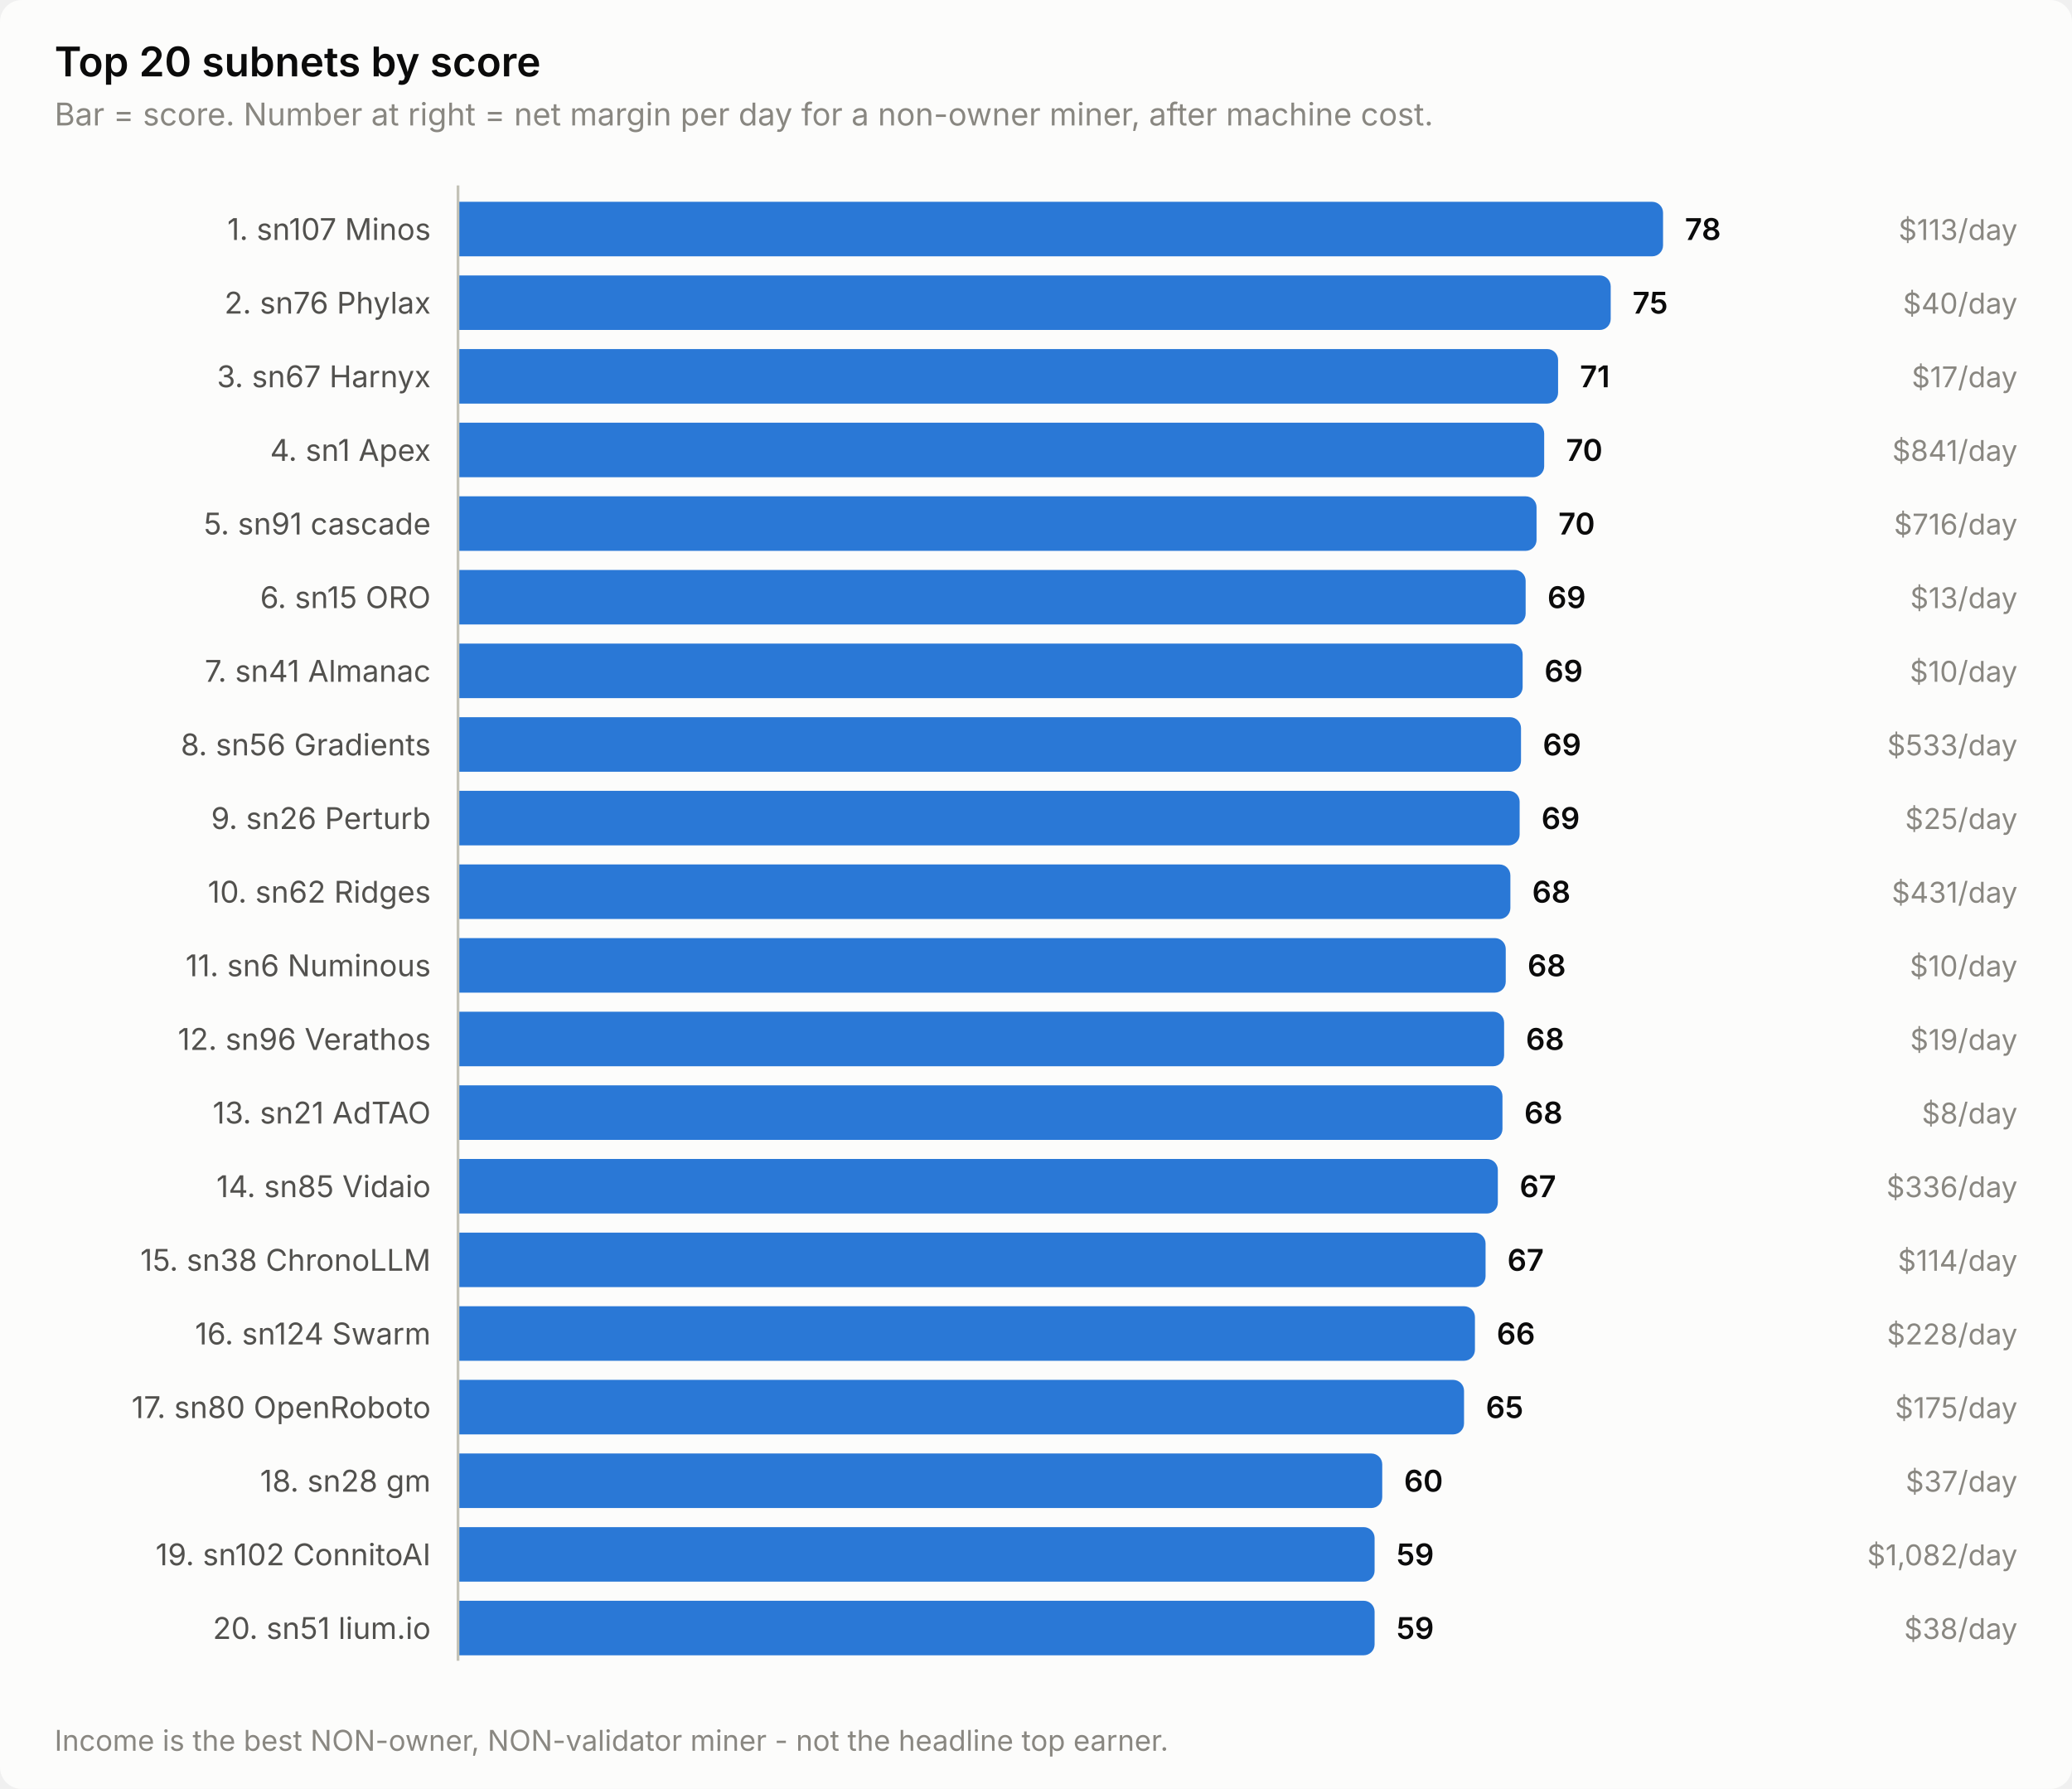
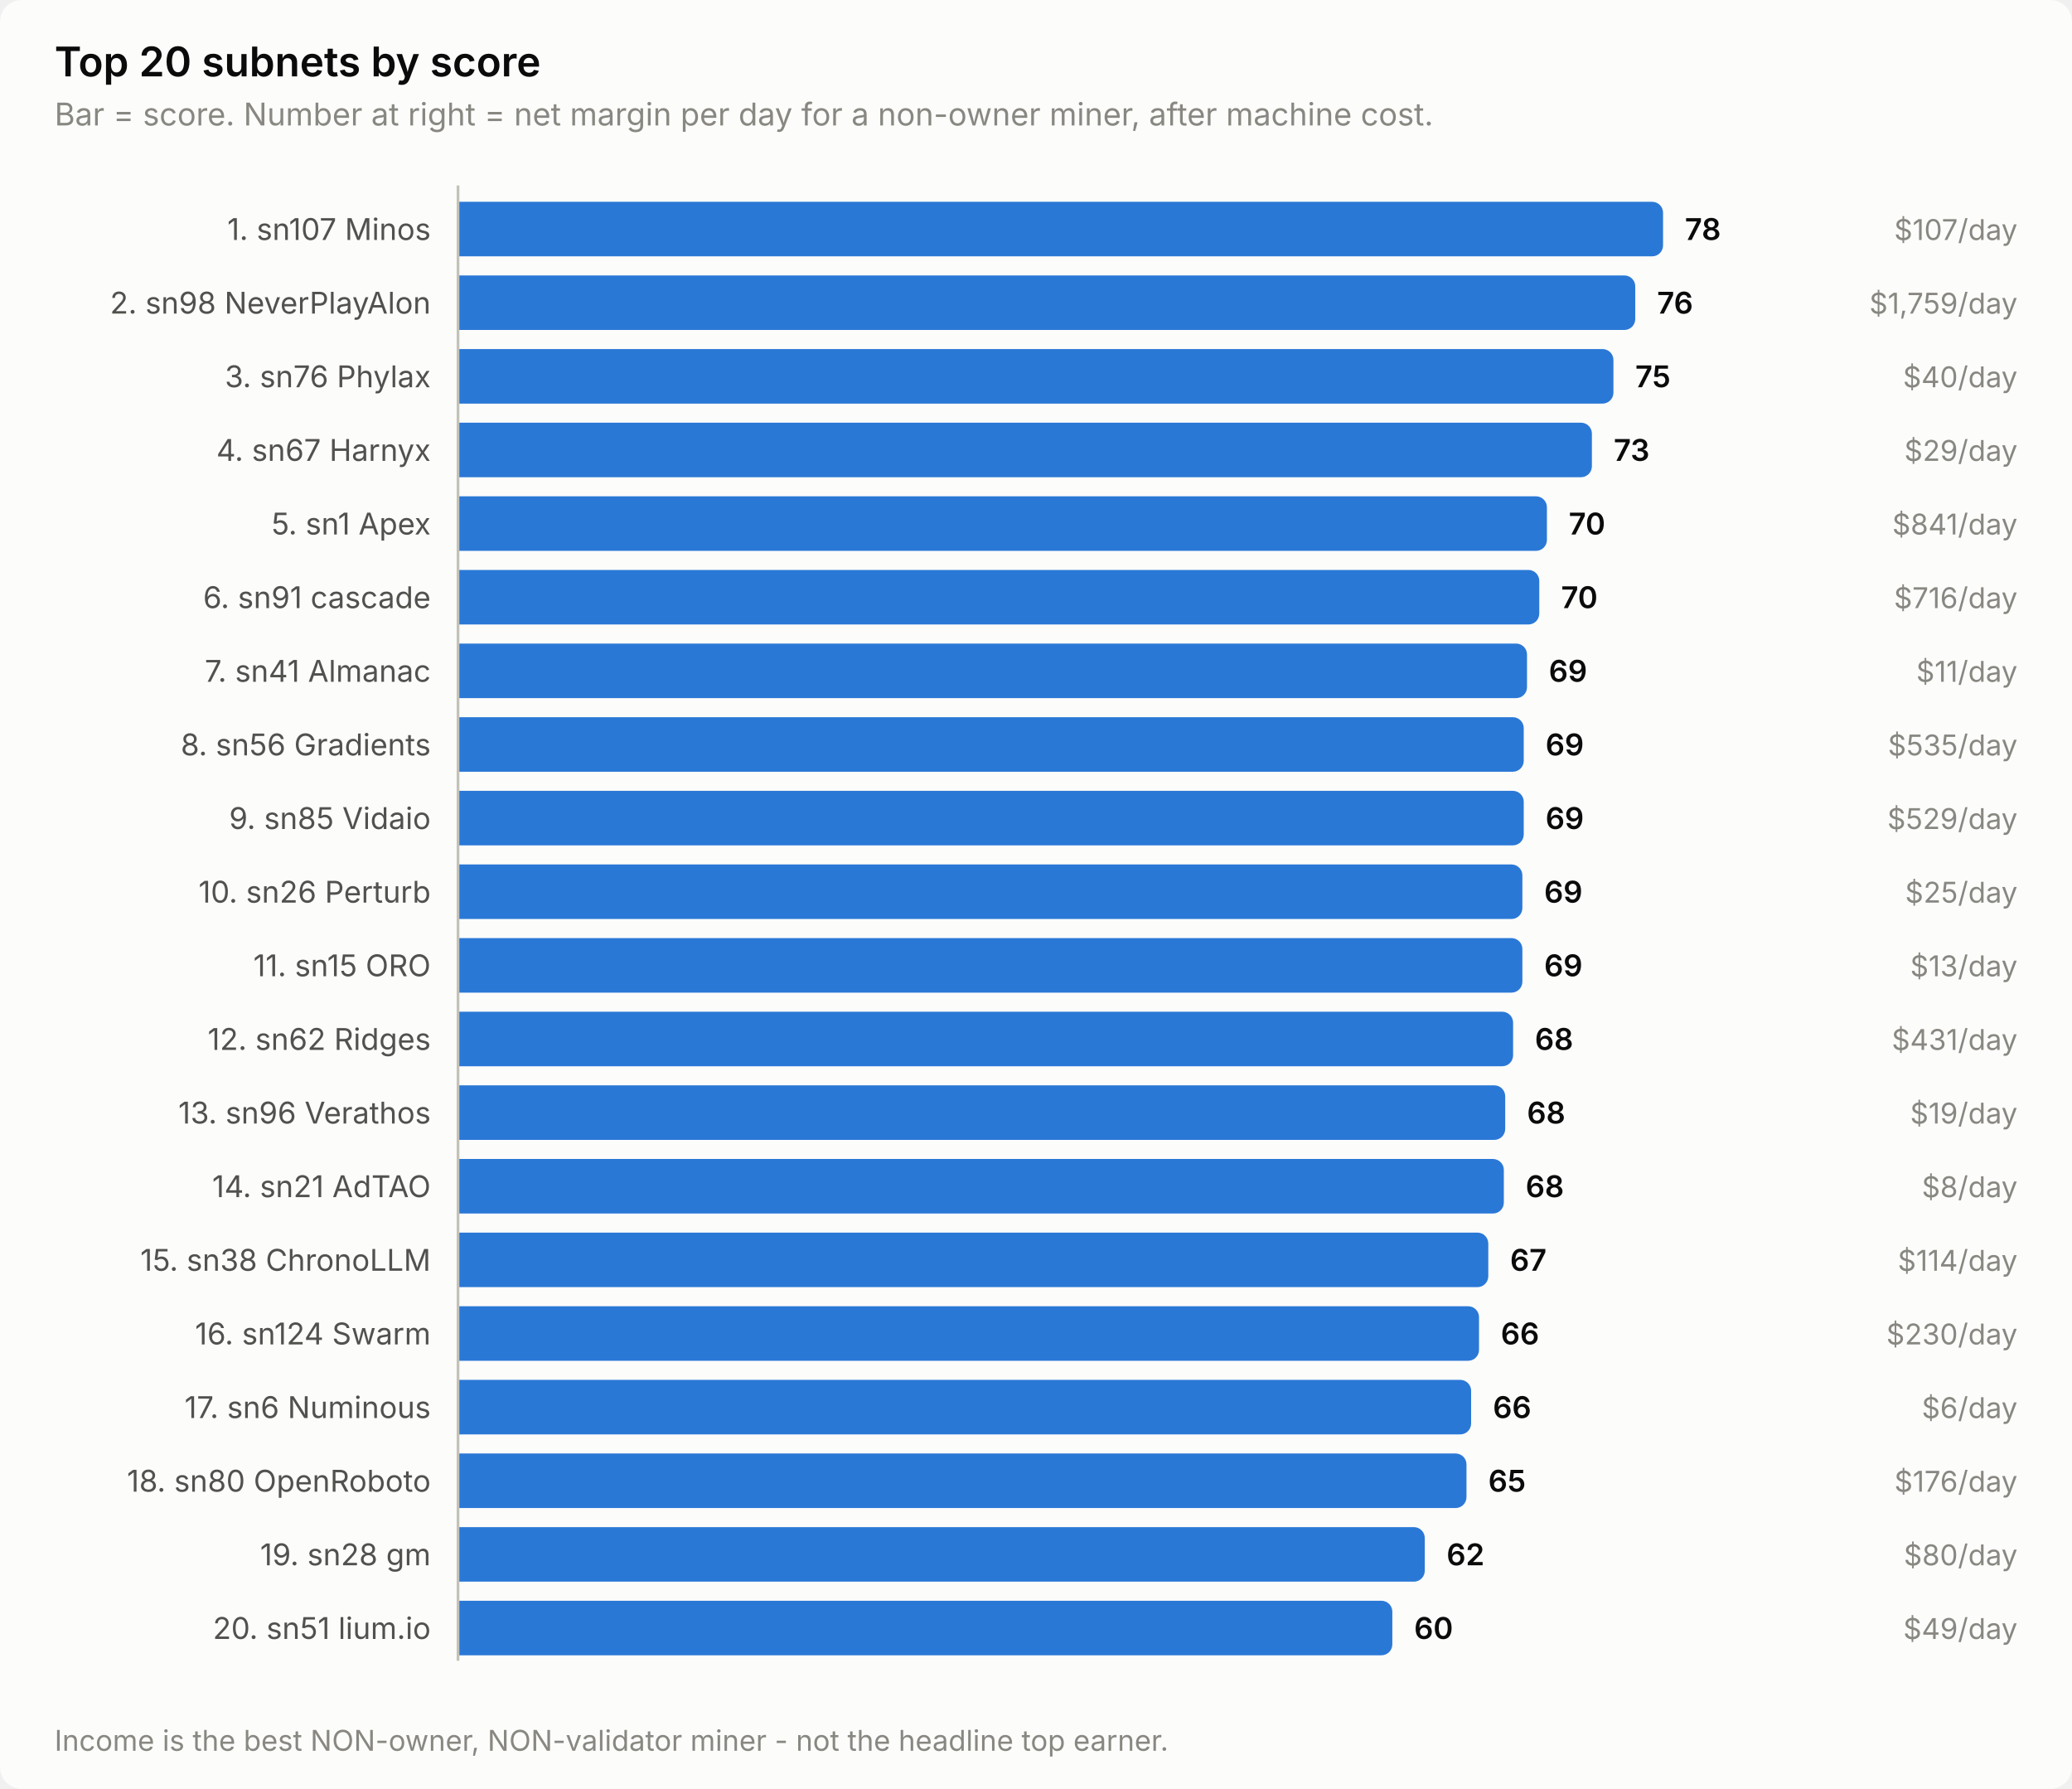
<svg xmlns="http://www.w3.org/2000/svg" width="760" height="656" viewBox="0 0 760 656" role="img" aria-label="Top 20 subnets by score">
  <style>
    text { font-family: system-ui, -apple-system, 'Segoe UI', sans-serif; }
    .t-title { font-size: 15px; font-weight: 600; }
    .t-sub { font-size: 11.5px; }
    .t-lab { font-size: 11px; }
    .t-val { font-size: 11px; font-weight: 600; font-variant-numeric: tabular-nums; }
    .t-tick { font-size: 10.5px; font-variant-numeric: tabular-nums; }

    .surface { fill: #fcfcfb; }
    .ink { fill: #0b0b0b; }
    .ink2 { fill: #52514e; }
    .muted { fill: #898781; }
    .grid { stroke: #e1e0d9; }
    .axis { stroke: #c3c2b7; }
    .accent { fill: #2a78d6; }
    .critical { fill: #d03b3b; }
    .deemph { fill: #d8d7d0; }

    @media (prefers-color-scheme: dark) {
      .surface { fill: #1a1a19; }
      .ink { fill: #ffffff; }
      .ink2 { fill: #c3c2b7; }
      .muted { fill: #898781; }
      .grid { stroke: #2c2c2a; }
      .axis { stroke: #383835; }
      .accent { fill: #3987e5; }
      .deemph { fill: #3a3a37; }
    }
</style>
  <rect class="surface" width="760" height="656" rx="8" />
  <text class="ink t-title" x="20" y="28">Top 20 subnets by score</text>
  <text class="muted t-sub" x="20" y="46">Bar = score. Number at right = net margin per day for a non-owner miner, after machine cost.</text>
  <text class="ink2 t-lab" x="158" y="88" text-anchor="end">1. sn107 Minos</text>
  <path class="accent" d="M168.0,74.0 H606.0 a4.0,4.0 0 0 1 4.0,4.0 V90.0 a4.0,4.0 0 0 1 -4.0,4.0 H168.0 Z" />
  <text class="ink t-val" x="618.0" y="88">78</text>
-   <text class="muted t-tick" x="740" y="88" text-anchor="end">$113/day</text>
-   <text class="ink2 t-lab" x="158" y="115" text-anchor="end">2. sn76 Phylax</text>
-   <path class="accent" d="M168.0,101.0 H586.8 a4.0,4.0 0 0 1 4.0,4.0 V117.0 a4.0,4.0 0 0 1 -4.0,4.0 H168.0 Z" />
-   <text class="ink t-val" x="598.8" y="115">75</text>
-   <text class="muted t-tick" x="740" y="115" text-anchor="end">$40/day</text>
-   <text class="ink2 t-lab" x="158" y="142" text-anchor="end">3. sn67 Harnyx</text>
-   <path class="accent" d="M168.0,128.0 H567.5 a4.0,4.0 0 0 1 4.0,4.0 V144.0 a4.0,4.0 0 0 1 -4.0,4.0 H168.0 Z" />
-   <text class="ink t-val" x="579.5" y="142">71</text>
-   <text class="muted t-tick" x="740" y="142" text-anchor="end">$17/day</text>
-   <text class="ink2 t-lab" x="158" y="169" text-anchor="end">4. sn1 Apex</text>
-   <path class="accent" d="M168.0,155.0 H562.4 a4.0,4.0 0 0 1 4.0,4.0 V171.0 a4.0,4.0 0 0 1 -4.0,4.0 H168.0 Z" />
-   <text class="ink t-val" x="574.4" y="169">70</text>
-   <text class="muted t-tick" x="740" y="169" text-anchor="end">$841/day</text>
-   <text class="ink2 t-lab" x="158" y="196" text-anchor="end">5. sn91 cascade</text>
-   <path class="accent" d="M168.0,182.0 H559.6 a4.0,4.0 0 0 1 4.0,4.0 V198.0 a4.0,4.0 0 0 1 -4.0,4.0 H168.0 Z" />
-   <text class="ink t-val" x="571.6" y="196">70</text>
-   <text class="muted t-tick" x="740" y="196" text-anchor="end">$716/day</text>
-   <text class="ink2 t-lab" x="158" y="223" text-anchor="end">6. sn15 ORO</text>
-   <path class="accent" d="M168.0,209.0 H555.6 a4.0,4.0 0 0 1 4.0,4.0 V225.0 a4.0,4.0 0 0 1 -4.0,4.0 H168.0 Z" />
-   <text class="ink t-val" x="567.6" y="223">69</text>
-   <text class="muted t-tick" x="740" y="223" text-anchor="end">$13/day</text>
+   <text class="muted t-tick" x="740" y="88" text-anchor="end">$107/day</text>
+   <text class="ink2 t-lab" x="158" y="115" text-anchor="end">2. sn98 NeverPlayAlon</text>
+   <path class="accent" d="M168.0,101.0 H595.8 a4.0,4.0 0 0 1 4.0,4.0 V117.0 a4.0,4.0 0 0 1 -4.0,4.0 H168.0 Z" />
+   <text class="ink t-val" x="607.8" y="115">76</text>
+   <text class="muted t-tick" x="740" y="115" text-anchor="end">$1,759/day</text>
+   <text class="ink2 t-lab" x="158" y="142" text-anchor="end">3. sn76 Phylax</text>
+   <path class="accent" d="M168.0,128.0 H587.8 a4.0,4.0 0 0 1 4.0,4.0 V144.0 a4.0,4.0 0 0 1 -4.0,4.0 H168.0 Z" />
+   <text class="ink t-val" x="599.8" y="142">75</text>
+   <text class="muted t-tick" x="740" y="142" text-anchor="end">$40/day</text>
+   <text class="ink2 t-lab" x="158" y="169" text-anchor="end">4. sn67 Harnyx</text>
+   <path class="accent" d="M168.0,155.0 H579.9 a4.0,4.0 0 0 1 4.0,4.0 V171.0 a4.0,4.0 0 0 1 -4.0,4.0 H168.0 Z" />
+   <text class="ink t-val" x="591.9" y="169">73</text>
+   <text class="muted t-tick" x="740" y="169" text-anchor="end">$29/day</text>
+   <text class="ink2 t-lab" x="158" y="196" text-anchor="end">5. sn1 Apex</text>
+   <path class="accent" d="M168.0,182.0 H563.4 a4.0,4.0 0 0 1 4.0,4.0 V198.0 a4.0,4.0 0 0 1 -4.0,4.0 H168.0 Z" />
+   <text class="ink t-val" x="575.4" y="196">70</text>
+   <text class="muted t-tick" x="740" y="196" text-anchor="end">$841/day</text>
+   <text class="ink2 t-lab" x="158" y="223" text-anchor="end">6. sn91 cascade</text>
+   <path class="accent" d="M168.0,209.0 H560.6 a4.0,4.0 0 0 1 4.0,4.0 V225.0 a4.0,4.0 0 0 1 -4.0,4.0 H168.0 Z" />
+   <text class="ink t-val" x="572.6" y="223">70</text>
+   <text class="muted t-tick" x="740" y="223" text-anchor="end">$716/day</text>
  <text class="ink2 t-lab" x="158" y="250" text-anchor="end">7. sn41 Almanac</text>
-   <path class="accent" d="M168.0,236.0 H554.5 a4.0,4.0 0 0 1 4.0,4.0 V252.0 a4.0,4.0 0 0 1 -4.0,4.0 H168.0 Z" />
-   <text class="ink t-val" x="566.5" y="250">69</text>
-   <text class="muted t-tick" x="740" y="250" text-anchor="end">$10/day</text>
+   <path class="accent" d="M168.0,236.0 H556.1 a4.0,4.0 0 0 1 4.0,4.0 V252.0 a4.0,4.0 0 0 1 -4.0,4.0 H168.0 Z" />
+   <text class="ink t-val" x="568.1" y="250">69</text>
+   <text class="muted t-tick" x="740" y="250" text-anchor="end">$11/day</text>
  <text class="ink2 t-lab" x="158" y="277" text-anchor="end">8. sn56 Gradients</text>
-   <path class="accent" d="M168.0,263.0 H553.9 a4.0,4.0 0 0 1 4.0,4.0 V279.0 a4.0,4.0 0 0 1 -4.0,4.0 H168.0 Z" />
-   <text class="ink t-val" x="565.9" y="277">69</text>
-   <text class="muted t-tick" x="740" y="277" text-anchor="end">$533/day</text>
-   <text class="ink2 t-lab" x="158" y="304" text-anchor="end">9. sn26 Perturb</text>
-   <path class="accent" d="M168.0,290.0 H553.4 a4.0,4.0 0 0 1 4.0,4.0 V306.0 a4.0,4.0 0 0 1 -4.0,4.0 H168.0 Z" />
-   <text class="ink t-val" x="565.4" y="304">69</text>
-   <text class="muted t-tick" x="740" y="304" text-anchor="end">$25/day</text>
-   <text class="ink2 t-lab" x="158" y="331" text-anchor="end">10. sn62 Ridges</text>
-   <path class="accent" d="M168.0,317.0 H550.0 a4.0,4.0 0 0 1 4.0,4.0 V333.0 a4.0,4.0 0 0 1 -4.0,4.0 H168.0 Z" />
-   <text class="ink t-val" x="562.0" y="331">68</text>
-   <text class="muted t-tick" x="740" y="331" text-anchor="end">$431/day</text>
-   <text class="ink2 t-lab" x="158" y="358" text-anchor="end">11. sn6 Numinous</text>
-   <path class="accent" d="M168.0,344.0 H548.3 a4.0,4.0 0 0 1 4.0,4.0 V360.0 a4.0,4.0 0 0 1 -4.0,4.0 H168.0 Z" />
-   <text class="ink t-val" x="560.3" y="358">68</text>
-   <text class="muted t-tick" x="740" y="358" text-anchor="end">$10/day</text>
-   <text class="ink2 t-lab" x="158" y="385" text-anchor="end">12. sn96 Verathos</text>
-   <path class="accent" d="M168.0,371.0 H547.7 a4.0,4.0 0 0 1 4.0,4.0 V387.0 a4.0,4.0 0 0 1 -4.0,4.0 H168.0 Z" />
-   <text class="ink t-val" x="559.7" y="385">68</text>
-   <text class="muted t-tick" x="740" y="385" text-anchor="end">$19/day</text>
-   <text class="ink2 t-lab" x="158" y="412" text-anchor="end">13. sn21 AdTAO</text>
-   <path class="accent" d="M168.0,398.0 H547.1 a4.0,4.0 0 0 1 4.0,4.0 V414.0 a4.0,4.0 0 0 1 -4.0,4.0 H168.0 Z" />
-   <text class="ink t-val" x="559.1" y="412">68</text>
-   <text class="muted t-tick" x="740" y="412" text-anchor="end">$8/day</text>
-   <text class="ink2 t-lab" x="158" y="439" text-anchor="end">14. sn85 Vidaio</text>
-   <path class="accent" d="M168.0,425.0 H545.4 a4.0,4.0 0 0 1 4.0,4.0 V441.0 a4.0,4.0 0 0 1 -4.0,4.0 H168.0 Z" />
-   <text class="ink t-val" x="557.4" y="439">67</text>
-   <text class="muted t-tick" x="740" y="439" text-anchor="end">$336/day</text>
+   <path class="accent" d="M168.0,263.0 H554.9 a4.0,4.0 0 0 1 4.0,4.0 V279.0 a4.0,4.0 0 0 1 -4.0,4.0 H168.0 Z" />
+   <text class="ink t-val" x="566.9" y="277">69</text>
+   <text class="muted t-tick" x="740" y="277" text-anchor="end">$535/day</text>
+   <text class="ink2 t-lab" x="158" y="304" text-anchor="end">9. sn85 Vidaio</text>
+   <path class="accent" d="M168.0,290.0 H554.9 a4.0,4.0 0 0 1 4.0,4.0 V306.0 a4.0,4.0 0 0 1 -4.0,4.0 H168.0 Z" />
+   <text class="ink t-val" x="566.9" y="304">69</text>
+   <text class="muted t-tick" x="740" y="304" text-anchor="end">$529/day</text>
+   <text class="ink2 t-lab" x="158" y="331" text-anchor="end">10. sn26 Perturb</text>
+   <path class="accent" d="M168.0,317.0 H554.4 a4.0,4.0 0 0 1 4.0,4.0 V333.0 a4.0,4.0 0 0 1 -4.0,4.0 H168.0 Z" />
+   <text class="ink t-val" x="566.4" y="331">69</text>
+   <text class="muted t-tick" x="740" y="331" text-anchor="end">$25/day</text>
+   <text class="ink2 t-lab" x="158" y="358" text-anchor="end">11. sn15 ORO</text>
+   <path class="accent" d="M168.0,344.0 H554.4 a4.0,4.0 0 0 1 4.0,4.0 V360.0 a4.0,4.0 0 0 1 -4.0,4.0 H168.0 Z" />
+   <text class="ink t-val" x="566.4" y="358">69</text>
+   <text class="muted t-tick" x="740" y="358" text-anchor="end">$13/day</text>
+   <text class="ink2 t-lab" x="158" y="385" text-anchor="end">12. sn62 Ridges</text>
+   <path class="accent" d="M168.0,371.0 H551.0 a4.0,4.0 0 0 1 4.0,4.0 V387.0 a4.0,4.0 0 0 1 -4.0,4.0 H168.0 Z" />
+   <text class="ink t-val" x="563.0" y="385">68</text>
+   <text class="muted t-tick" x="740" y="385" text-anchor="end">$431/day</text>
+   <text class="ink2 t-lab" x="158" y="412" text-anchor="end">13. sn96 Verathos</text>
+   <path class="accent" d="M168.0,398.0 H548.1 a4.0,4.0 0 0 1 4.0,4.0 V414.0 a4.0,4.0 0 0 1 -4.0,4.0 H168.0 Z" />
+   <text class="ink t-val" x="560.1" y="412">68</text>
+   <text class="muted t-tick" x="740" y="412" text-anchor="end">$19/day</text>
+   <text class="ink2 t-lab" x="158" y="439" text-anchor="end">14. sn21 AdTAO</text>
+   <path class="accent" d="M168.0,425.0 H547.6 a4.0,4.0 0 0 1 4.0,4.0 V441.0 a4.0,4.0 0 0 1 -4.0,4.0 H168.0 Z" />
+   <text class="ink t-val" x="559.6" y="439">68</text>
+   <text class="muted t-tick" x="740" y="439" text-anchor="end">$8/day</text>
  <text class="ink2 t-lab" x="158" y="466" text-anchor="end">15. sn38 ChronoLLM</text>
-   <path class="accent" d="M168.0,452.0 H540.9 a4.0,4.0 0 0 1 4.0,4.0 V468.0 a4.0,4.0 0 0 1 -4.0,4.0 H168.0 Z" />
-   <text class="ink t-val" x="552.9" y="466">67</text>
+   <path class="accent" d="M168.0,452.0 H541.9 a4.0,4.0 0 0 1 4.0,4.0 V468.0 a4.0,4.0 0 0 1 -4.0,4.0 H168.0 Z" />
+   <text class="ink t-val" x="553.9" y="466">67</text>
  <text class="muted t-tick" x="740" y="466" text-anchor="end">$114/day</text>
  <text class="ink2 t-lab" x="158" y="493" text-anchor="end">16. sn124 Swarm</text>
-   <path class="accent" d="M168.0,479.0 H537.0 a4.0,4.0 0 0 1 4.0,4.0 V495.0 a4.0,4.0 0 0 1 -4.0,4.0 H168.0 Z" />
-   <text class="ink t-val" x="549.0" y="493">66</text>
-   <text class="muted t-tick" x="740" y="493" text-anchor="end">$228/day</text>
-   <text class="ink2 t-lab" x="158" y="520" text-anchor="end">17. sn80 OpenRoboto</text>
-   <path class="accent" d="M168.0,506.0 H533.0 a4.0,4.0 0 0 1 4.0,4.0 V522.0 a4.0,4.0 0 0 1 -4.0,4.0 H168.0 Z" />
-   <text class="ink t-val" x="545.0" y="520">65</text>
-   <text class="muted t-tick" x="740" y="520" text-anchor="end">$175/day</text>
-   <text class="ink2 t-lab" x="158" y="547" text-anchor="end">18. sn28 gm</text>
-   <path class="accent" d="M168.0,533.0 H503.0 a4.0,4.0 0 0 1 4.0,4.0 V549.0 a4.0,4.0 0 0 1 -4.0,4.0 H168.0 Z" />
-   <text class="ink t-val" x="515.0" y="547">60</text>
-   <text class="muted t-tick" x="740" y="547" text-anchor="end">$37/day</text>
-   <text class="ink2 t-lab" x="158" y="574" text-anchor="end">19. sn102 ConnitoAI</text>
-   <path class="accent" d="M168.0,560.0 H500.2 a4.0,4.0 0 0 1 4.0,4.0 V576.0 a4.0,4.0 0 0 1 -4.0,4.0 H168.0 Z" />
-   <text class="ink t-val" x="512.2" y="574">59</text>
-   <text class="muted t-tick" x="740" y="574" text-anchor="end">$1,082/day</text>
+   <path class="accent" d="M168.0,479.0 H538.5 a4.0,4.0 0 0 1 4.0,4.0 V495.0 a4.0,4.0 0 0 1 -4.0,4.0 H168.0 Z" />
+   <text class="ink t-val" x="550.5" y="493">66</text>
+   <text class="muted t-tick" x="740" y="493" text-anchor="end">$230/day</text>
+   <text class="ink2 t-lab" x="158" y="520" text-anchor="end">17. sn6 Numinous</text>
+   <path class="accent" d="M168.0,506.0 H535.6 a4.0,4.0 0 0 1 4.0,4.0 V522.0 a4.0,4.0 0 0 1 -4.0,4.0 H168.0 Z" />
+   <text class="ink t-val" x="547.6" y="520">66</text>
+   <text class="muted t-tick" x="740" y="520" text-anchor="end">$6/day</text>
+   <text class="ink2 t-lab" x="158" y="547" text-anchor="end">18. sn80 OpenRoboto</text>
+   <path class="accent" d="M168.0,533.0 H533.9 a4.0,4.0 0 0 1 4.0,4.0 V549.0 a4.0,4.0 0 0 1 -4.0,4.0 H168.0 Z" />
+   <text class="ink t-val" x="545.9" y="547">65</text>
+   <text class="muted t-tick" x="740" y="547" text-anchor="end">$176/day</text>
+   <text class="ink2 t-lab" x="158" y="574" text-anchor="end">19. sn28 gm</text>
+   <path class="accent" d="M168.0,560.0 H518.6 a4.0,4.0 0 0 1 4.0,4.0 V576.0 a4.0,4.0 0 0 1 -4.0,4.0 H168.0 Z" />
+   <text class="ink t-val" x="530.6" y="574">62</text>
+   <text class="muted t-tick" x="740" y="574" text-anchor="end">$80/day</text>
  <text class="ink2 t-lab" x="158" y="601" text-anchor="end">20. sn51 lium.io</text>
-   <path class="accent" d="M168.0,587.0 H500.2 a4.0,4.0 0 0 1 4.0,4.0 V603.0 a4.0,4.0 0 0 1 -4.0,4.0 H168.0 Z" />
-   <text class="ink t-val" x="512.2" y="601">59</text>
-   <text class="muted t-tick" x="740" y="601" text-anchor="end">$38/day</text>
+   <path class="accent" d="M168.0,587.0 H506.7 a4.0,4.0 0 0 1 4.0,4.0 V603.0 a4.0,4.0 0 0 1 -4.0,4.0 H168.0 Z" />
+   <text class="ink t-val" x="518.7" y="601">60</text>
+   <text class="muted t-tick" x="740" y="601" text-anchor="end">$49/day</text>
  <line class="axis" x1="168" y1="68" x2="168" y2="609" stroke-width="1" />
  <text class="muted t-tick" x="20" y="642">Income is the best NON-owner, NON-validator miner - not the headline top earner.</text>
</svg>
